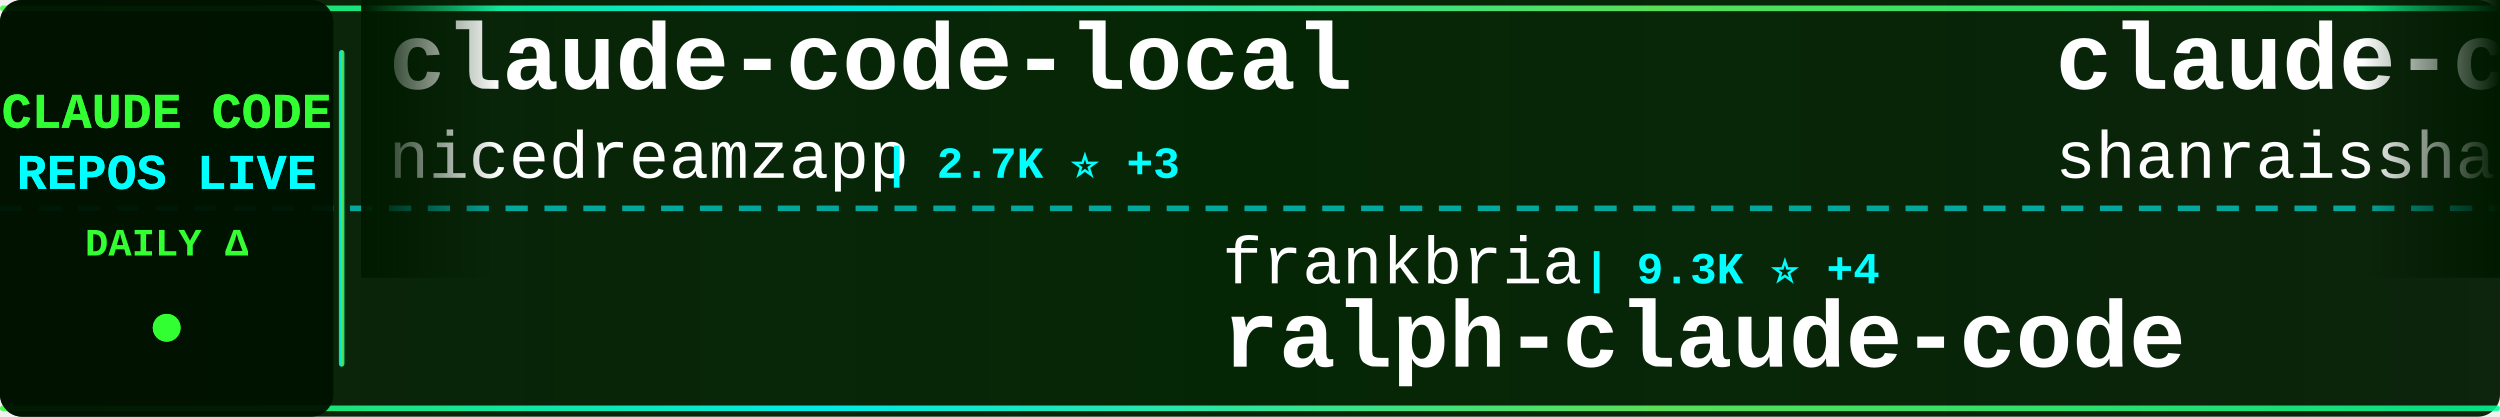
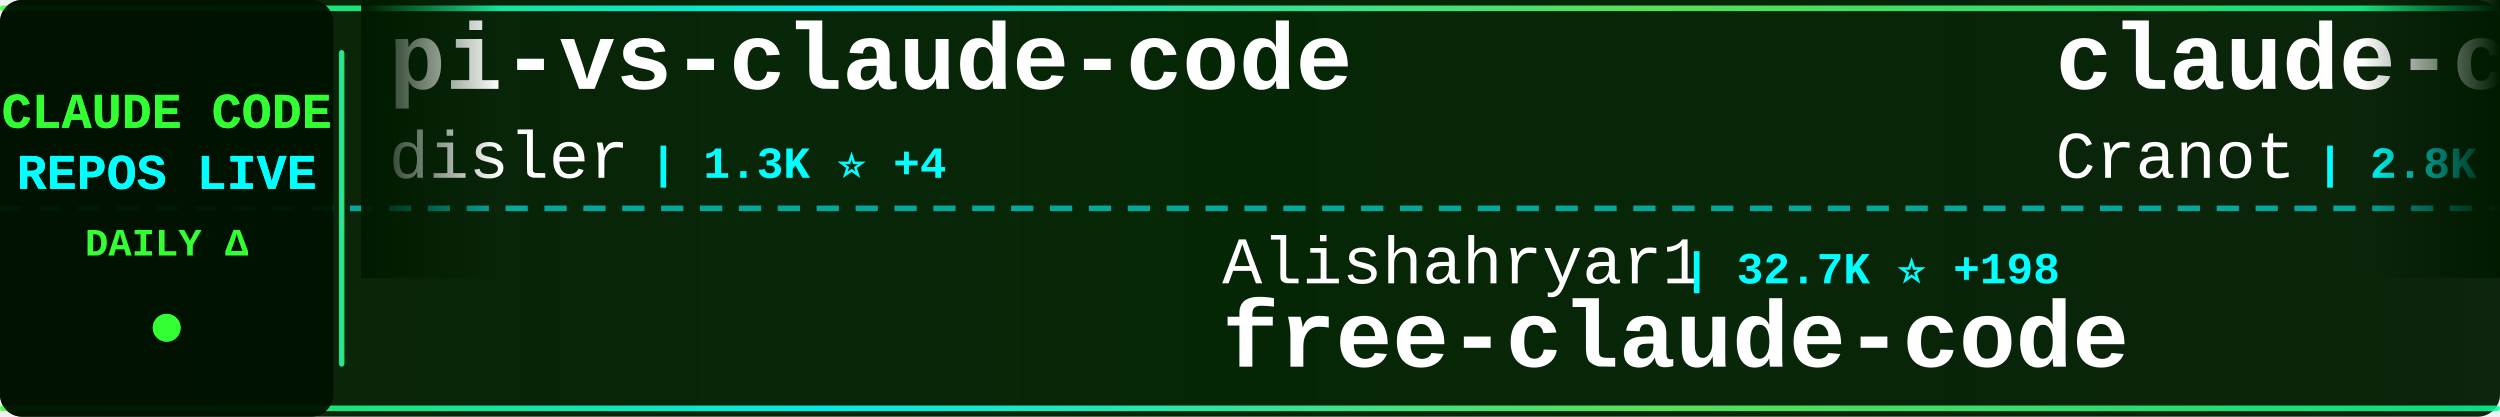
<svg xmlns="http://www.w3.org/2000/svg" width="900" height="150">
  <defs>
    <linearGradient id="tickerBg" x1="0%" y1="0%" x2="100%" y2="0%">
      <stop offset="0%" style="stop-color:#001a00;stop-opacity:0.95" />
      <stop offset="50%" style="stop-color:#002200;stop-opacity:0.98" />
      <stop offset="100%" style="stop-color:#001a00;stop-opacity:0.95" />
    </linearGradient>
    <linearGradient id="borderGrad" x1="0%" y1="0%" x2="100%" y2="0%">
      <stop offset="0%" style="stop-color:#33ff33;stop-opacity:0.85">
        <animate attributeName="stop-opacity" values="0.85;1;0.85" dur="2s" repeatCount="indefinite" />
      </stop>
      <stop offset="33%" style="stop-color:#00ffff;stop-opacity:0.9">
        <animate attributeName="stop-opacity" values="0.9;1;0.9" dur="2.2s" repeatCount="indefinite" />
      </stop>
      <stop offset="66%" style="stop-color:#66ff66;stop-opacity:0.85">
        <animate attributeName="stop-opacity" values="0.85;1;0.85" dur="1.8s" repeatCount="indefinite" />
      </stop>
      <stop offset="100%" style="stop-color:#00ff99;stop-opacity:0.85">
        <animate attributeName="stop-opacity" values="0.85;1;0.85" dur="2s" repeatCount="indefinite" />
      </stop>
    </linearGradient>
    <filter id="textGlow">
      <feGaussianBlur stdDeviation="0.1" result="coloredBlur" />
      <feMerge>
        <feMergeNode in="coloredBlur" />
        <feMergeNode in="SourceGraphic" />
      </feMerge>
    </filter>
    <filter id="metricGlow">
      <feGaussianBlur stdDeviation="0.2" result="coloredBlur" />
      <feMerge>
        <feMergeNode in="coloredBlur" />
        <feMergeNode in="SourceGraphic" />
      </feMerge>
    </filter>
    <linearGradient id="leftFade" x1="0%" y1="0%" x2="100%" y2="0%">
      <stop offset="0%" style="stop-color:#001a00;stop-opacity:1" />
      <stop offset="100%" style="stop-color:#001a00;stop-opacity:0" />
    </linearGradient>
    <linearGradient id="rightFade" x1="0%" y1="0%" x2="100%" y2="0%">
      <stop offset="0%" style="stop-color:#001a00;stop-opacity:0" />
      <stop offset="100%" style="stop-color:#001a00;stop-opacity:1" />
    </linearGradient>
  </defs>
  <rect width="900" height="150" fill="url(#tickerBg)" rx="8" />
  <rect x="0" y="2" width="900" height="2" fill="url(#borderGrad)" rx="1" />
  <rect x="0" y="146" width="900" height="2" fill="url(#borderGrad)" rx="1" />
  <line x1="0" y1="75" x2="900" y2="75" stroke="#00ffff" stroke-width="2" stroke-dasharray="8 6" opacity="0.6" />
  <rect x="0" y="0" width="120" height="150" fill="#001100" opacity="0.95" rx="8" />
  <text x="60" y="46" font-family="'Courier New', monospace" font-size="18" font-weight="bold" fill="#33ff33" text-anchor="middle" filter="url(#textGlow)">
    CLAUDE CODE
  </text>
  <text x="60" y="68" font-family="'Courier New', monospace" font-size="18" font-weight="bold" fill="#00ffff" text-anchor="middle" filter="url(#textGlow)">
    REPOS LIVE
  </text>
  <text x="60" y="92" font-family="'Courier New', monospace" font-size="14" font-weight="bold" fill="#33ff33" text-anchor="middle">
    DAILY Δ
  </text>
  <circle cx="60" cy="118" r="5" fill="#33ff33" filter="url(#metricGlow)">
    <animate attributeName="r" values="4;6;4" dur="1.5s" repeatCount="indefinite" />
    <animate attributeName="opacity" values="0.6;1;0.6" dur="1.5s" repeatCount="indefinite" />
  </circle>
  <rect x="122" y="18" width="2" height="114" fill="url(#borderGrad)" rx="1" />
  <clipPath id="tickerClip">
    <rect x="130" y="0" width="770" height="150" />
  </clipPath>
  <g clip-path="url(#tickerClip)">
    <g id="tickerItems">
      <animateTransform attributeName="transform" attributeType="XML" type="translate" from="0 0" to="-3000 0" dur="54s" repeatCount="indefinite" />
      <g transform="translate(0, 0)">
-         <text x="140" y="32" font-family="'Courier New', monospace" font-size="34" font-weight="bold" fill="#ffffff">claude-code-local</text>
-         <text x="140" y="64" font-family="'Courier New', monospace" font-size="24" font-weight="normal" fill="#ffffff" opacity="1.0">nicedreamzapp</text>
-         <text x="318" y="64" font-family="'Courier New', monospace" font-size="16" font-weight="bold" fill="#00ffff"> | 2.7K ⭐ +3</text>
+         <text x="140" y="32" font-family="'Courier New', monospace" font-size="34" font-weight="bold" fill="#ffffff">pi-vs-claude-code</text>
+         <text x="140" y="64" font-family="'Courier New', monospace" font-size="24" font-weight="normal" fill="#ffffff" opacity="1.0">disler</text>
+         <text x="234" y="64" font-family="'Courier New', monospace" font-size="16" font-weight="bold" fill="#00ffff"> | 1.3K ⭐ +4</text>
      </g>
      <g transform="translate(300, 0)">
-         <text x="140" y="102" font-family="'Courier New', monospace" font-size="24" font-weight="normal" fill="#ffffff" opacity="1.0">frankbria</text>
-         <text x="270" y="102" font-family="'Courier New', monospace" font-size="16" font-weight="bold" fill="#00ffff"> | 9.3K ⭐ +4</text>
-         <text x="140" y="132" font-family="'Courier New', monospace" font-size="34" font-weight="bold" fill="#ffffff">ralph-claude-code</text>
+         <text x="140" y="102" font-family="'Courier New', monospace" font-size="24" font-weight="normal" fill="#ffffff" opacity="1.0">Alishahryar1</text>
+         <text x="306" y="102" font-family="'Courier New', monospace" font-size="16" font-weight="bold" fill="#00ffff"> | 32.7K ⭐ +198</text>
+         <text x="140" y="132" font-family="'Courier New', monospace" font-size="34" font-weight="bold" fill="#ffffff">free-claude-code</text>
      </g>
      <g transform="translate(600, 0)">
-         <text x="140" y="32" font-family="'Courier New', monospace" font-size="34" font-weight="bold" fill="#ffffff">claude-code-best-practic...</text>
-         <text x="140" y="64" font-family="'Courier New', monospace" font-size="24" font-weight="normal" fill="#ffffff" opacity="1.0">shanraisshan</text>
-         <text x="306" y="64" font-family="'Courier New', monospace" font-size="16" font-weight="bold" fill="#00ffff"> | 56.6K ⭐ +132</text>
+         <text x="140" y="32" font-family="'Courier New', monospace" font-size="34" font-weight="bold" fill="#ffffff">claude-code-guide</text>
+         <text x="140" y="64" font-family="'Courier New', monospace" font-size="24" font-weight="normal" fill="#ffffff" opacity="1.0">Cranot</text>
+         <text x="234" y="64" font-family="'Courier New', monospace" font-size="16" font-weight="bold" fill="#00ffff"> | 2.8K ⭐</text>
      </g>
      <g transform="translate(900, 0)">
+         <text x="140" y="102" font-family="'Courier New', monospace" font-size="24" font-weight="normal" fill="#ffffff" opacity="1.0">Chachamaru127</text>
+         <text x="318" y="102" font-family="'Courier New', monospace" font-size="16" font-weight="bold" fill="#00ffff"> | 2.6K ⭐ +14</text>
+         <text x="140" y="132" font-family="'Courier New', monospace" font-size="34" font-weight="bold" fill="#ffffff">claude-code-harness</text>
+       </g>
+       <g transform="translate(1200, 0)">
+         <text x="140" y="32" font-family="'Courier New', monospace" font-size="34" font-weight="bold" fill="#ffffff">claude-code-reverse</text>
+         <text x="140" y="64" font-family="'Courier New', monospace" font-size="24" font-weight="normal" fill="#ffffff" opacity="1.0">Yuyz0112</text>
+         <text x="258" y="64" font-family="'Courier New', monospace" font-size="16" font-weight="bold" fill="#00ffff"> | 2.4K ⭐ +2</text>
+       </g>
+       <g transform="translate(1500, 0)">
        <text x="140" y="102" font-family="'Courier New', monospace" font-size="24" font-weight="normal" fill="#ffffff" opacity="1.0">rohitg00</text>
-         <text x="258" y="102" font-family="'Courier New', monospace" font-size="16" font-weight="bold" fill="#00ffff"> | 2.0K ⭐ +13</text>
+         <text x="258" y="102" font-family="'Courier New', monospace" font-size="16" font-weight="bold" fill="#00ffff"> | 2.0K ⭐ +10</text>
        <text x="140" y="132" font-family="'Courier New', monospace" font-size="34" font-weight="bold" fill="#ffffff">awesome-claude-code-tool...</text>
      </g>
-       <g transform="translate(1200, 0)">
-         <text x="140" y="32" font-family="'Courier New', monospace" font-size="34" font-weight="bold" fill="#ffffff">claude-code-cli</text>
-         <text x="140" y="64" font-family="'Courier New', monospace" font-size="24" font-weight="normal" fill="#ffffff" opacity="1.0">huangserva</text>
-         <text x="282" y="64" font-family="'Courier New', monospace" font-size="16" font-weight="bold" fill="#00ffff"> | 597 ⭐</text>
-       </g>
-       <g transform="translate(1500, 0)">
-         <text x="140" y="102" font-family="'Courier New', monospace" font-size="24" font-weight="normal" fill="#ffffff" opacity="1.0">jqueryscript</text>
-         <text x="306" y="102" font-family="'Courier New', monospace" font-size="16" font-weight="bold" fill="#00ffff"> | 408 ⭐ +1</text>
-         <text x="140" y="132" font-family="'Courier New', monospace" font-size="34" font-weight="bold" fill="#ffffff">awesome-claude-code</text>
-       </g>
      <g transform="translate(1800, 0)">
-         <text x="140" y="32" font-family="'Courier New', monospace" font-size="34" font-weight="bold" fill="#ffffff">Claude-Code-Workflow</text>
-         <text x="140" y="64" font-family="'Courier New', monospace" font-size="24" font-weight="normal" fill="#ffffff" opacity="1.0">catlog22</text>
-         <text x="258" y="64" font-family="'Courier New', monospace" font-size="16" font-weight="bold" fill="#00ffff"> | 2.1K ⭐ +7</text>
+         <text x="140" y="32" font-family="'Courier New', monospace" font-size="34" font-weight="bold" fill="#ffffff">claude-code-from-source</text>
+         <text x="140" y="64" font-family="'Courier New', monospace" font-size="24" font-weight="normal" fill="#ffffff" opacity="1.0">alejandrobalderas</text>
+         <text x="366" y="64" font-family="'Courier New', monospace" font-size="16" font-weight="bold" fill="#00ffff"> | 2.2K ⭐ +1</text>
      </g>
      <g transform="translate(2100, 0)">
-         <text x="140" y="102" font-family="'Courier New', monospace" font-size="24" font-weight="normal" fill="#ffffff" opacity="1.0">luongnv89</text>
-         <text x="270" y="102" font-family="'Courier New', monospace" font-size="16" font-weight="bold" fill="#00ffff"> | 35.0K ⭐ +50</text>
-         <text x="140" y="132" font-family="'Courier New', monospace" font-size="34" font-weight="bold" fill="#ffffff">claude-howto</text>
+         <text x="140" y="102" font-family="'Courier New', monospace" font-size="24" font-weight="normal" fill="#ffffff" opacity="1.0">liuup</text>
+         <text x="222" y="102" font-family="'Courier New', monospace" font-size="16" font-weight="bold" fill="#00ffff"> | 3.0K ⭐ +19</text>
+         <text x="140" y="132" font-family="'Courier New', monospace" font-size="34" font-weight="bold" fill="#ffffff">claude-code-analysis</text>
      </g>
      <g transform="translate(2400, 0)">
-         <text x="140" y="32" font-family="'Courier New', monospace" font-size="34" font-weight="bold" fill="#ffffff">claude-code-hub</text>
-         <text x="140" y="64" font-family="'Courier New', monospace" font-size="24" font-weight="normal" fill="#ffffff" opacity="1.0">ding113</text>
-         <text x="246" y="64" font-family="'Courier New', monospace" font-size="16" font-weight="bold" fill="#00ffff"> | 3.0K ⭐ +11</text>
+         <text x="140" y="32" font-family="'Courier New', monospace" font-size="34" font-weight="bold" fill="#ffffff">ClaudeCode</text>
+         <text x="140" y="64" font-family="'Courier New', monospace" font-size="24" font-weight="normal" fill="#ffffff" opacity="1.0">guanshan</text>
+         <text x="258" y="64" font-family="'Courier New', monospace" font-size="16" font-weight="bold" fill="#00ffff"> | 60 ⭐</text>
      </g>
      <g transform="translate(2700, 0)">
-         <text x="140" y="102" font-family="'Courier New', monospace" font-size="24" font-weight="normal" fill="#ffffff" opacity="1.0">AprilNEA</text>
-         <text x="258" y="102" font-family="'Courier New', monospace" font-size="16" font-weight="bold" fill="#00ffff"> | 383 ⭐</text>
-         <text x="140" y="132" font-family="'Courier New', monospace" font-size="34" font-weight="bold" fill="#ffffff">claude-code-source</text>
+         <text x="140" y="102" font-family="'Courier New', monospace" font-size="24" font-weight="normal" fill="#ffffff" opacity="1.0">multica-ai</text>
+         <text x="282" y="102" font-family="'Courier New', monospace" font-size="16" font-weight="bold" fill="#00ffff"> | 169.0K ⭐ +710</text>
+         <text x="140" y="132" font-family="'Courier New', monospace" font-size="34" font-weight="bold" fill="#ffffff">andrej-karpathy-skills</text>
      </g>
      <g transform="translate(3000, 0)">
-         <text x="140" y="32" font-family="'Courier New', monospace" font-size="34" font-weight="bold" fill="#ffffff">claude-code-local</text>
-         <text x="140" y="64" font-family="'Courier New', monospace" font-size="24" font-weight="normal" fill="#ffffff" opacity="1.0">nicedreamzapp</text>
-         <text x="318" y="64" font-family="'Courier New', monospace" font-size="16" font-weight="bold" fill="#00ffff"> | 2.7K ⭐ +3</text>
+         <text x="140" y="32" font-family="'Courier New', monospace" font-size="34" font-weight="bold" fill="#ffffff">pi-vs-claude-code</text>
+         <text x="140" y="64" font-family="'Courier New', monospace" font-size="24" font-weight="normal" fill="#ffffff" opacity="1.0">disler</text>
+         <text x="234" y="64" font-family="'Courier New', monospace" font-size="16" font-weight="bold" fill="#00ffff"> | 1.3K ⭐ +4</text>
      </g>
      <g transform="translate(3300, 0)">
-         <text x="140" y="102" font-family="'Courier New', monospace" font-size="24" font-weight="normal" fill="#ffffff" opacity="1.0">frankbria</text>
-         <text x="270" y="102" font-family="'Courier New', monospace" font-size="16" font-weight="bold" fill="#00ffff"> | 9.3K ⭐ +4</text>
-         <text x="140" y="132" font-family="'Courier New', monospace" font-size="34" font-weight="bold" fill="#ffffff">ralph-claude-code</text>
+         <text x="140" y="102" font-family="'Courier New', monospace" font-size="24" font-weight="normal" fill="#ffffff" opacity="1.0">Alishahryar1</text>
+         <text x="306" y="102" font-family="'Courier New', monospace" font-size="16" font-weight="bold" fill="#00ffff"> | 32.7K ⭐ +198</text>
+         <text x="140" y="132" font-family="'Courier New', monospace" font-size="34" font-weight="bold" fill="#ffffff">free-claude-code</text>
      </g>
      <g transform="translate(3600, 0)">
-         <text x="140" y="32" font-family="'Courier New', monospace" font-size="34" font-weight="bold" fill="#ffffff">claude-code-best-practic...</text>
-         <text x="140" y="64" font-family="'Courier New', monospace" font-size="24" font-weight="normal" fill="#ffffff" opacity="1.0">shanraisshan</text>
-         <text x="306" y="64" font-family="'Courier New', monospace" font-size="16" font-weight="bold" fill="#00ffff"> | 56.6K ⭐ +132</text>
+         <text x="140" y="32" font-family="'Courier New', monospace" font-size="34" font-weight="bold" fill="#ffffff">claude-code-guide</text>
+         <text x="140" y="64" font-family="'Courier New', monospace" font-size="24" font-weight="normal" fill="#ffffff" opacity="1.0">Cranot</text>
+         <text x="234" y="64" font-family="'Courier New', monospace" font-size="16" font-weight="bold" fill="#00ffff"> | 2.8K ⭐</text>
      </g>
      <g transform="translate(3900, 0)">
-         <text x="140" y="102" font-family="'Courier New', monospace" font-size="24" font-weight="normal" fill="#ffffff" opacity="1.0">rohitg00</text>
-         <text x="258" y="102" font-family="'Courier New', monospace" font-size="16" font-weight="bold" fill="#00ffff"> | 2.0K ⭐ +13</text>
-         <text x="140" y="132" font-family="'Courier New', monospace" font-size="34" font-weight="bold" fill="#ffffff">awesome-claude-code-tool...</text>
+         <text x="140" y="102" font-family="'Courier New', monospace" font-size="24" font-weight="normal" fill="#ffffff" opacity="1.0">Chachamaru127</text>
+         <text x="318" y="102" font-family="'Courier New', monospace" font-size="16" font-weight="bold" fill="#00ffff"> | 2.6K ⭐ +14</text>
+         <text x="140" y="132" font-family="'Courier New', monospace" font-size="34" font-weight="bold" fill="#ffffff">claude-code-harness</text>
      </g>
    </g>
  </g>
  <rect x="130" y="0" width="50" height="100" fill="url(#leftFade)" />
  <rect x="850" y="0" width="50" height="100" fill="url(#rightFade)" />
</svg>
